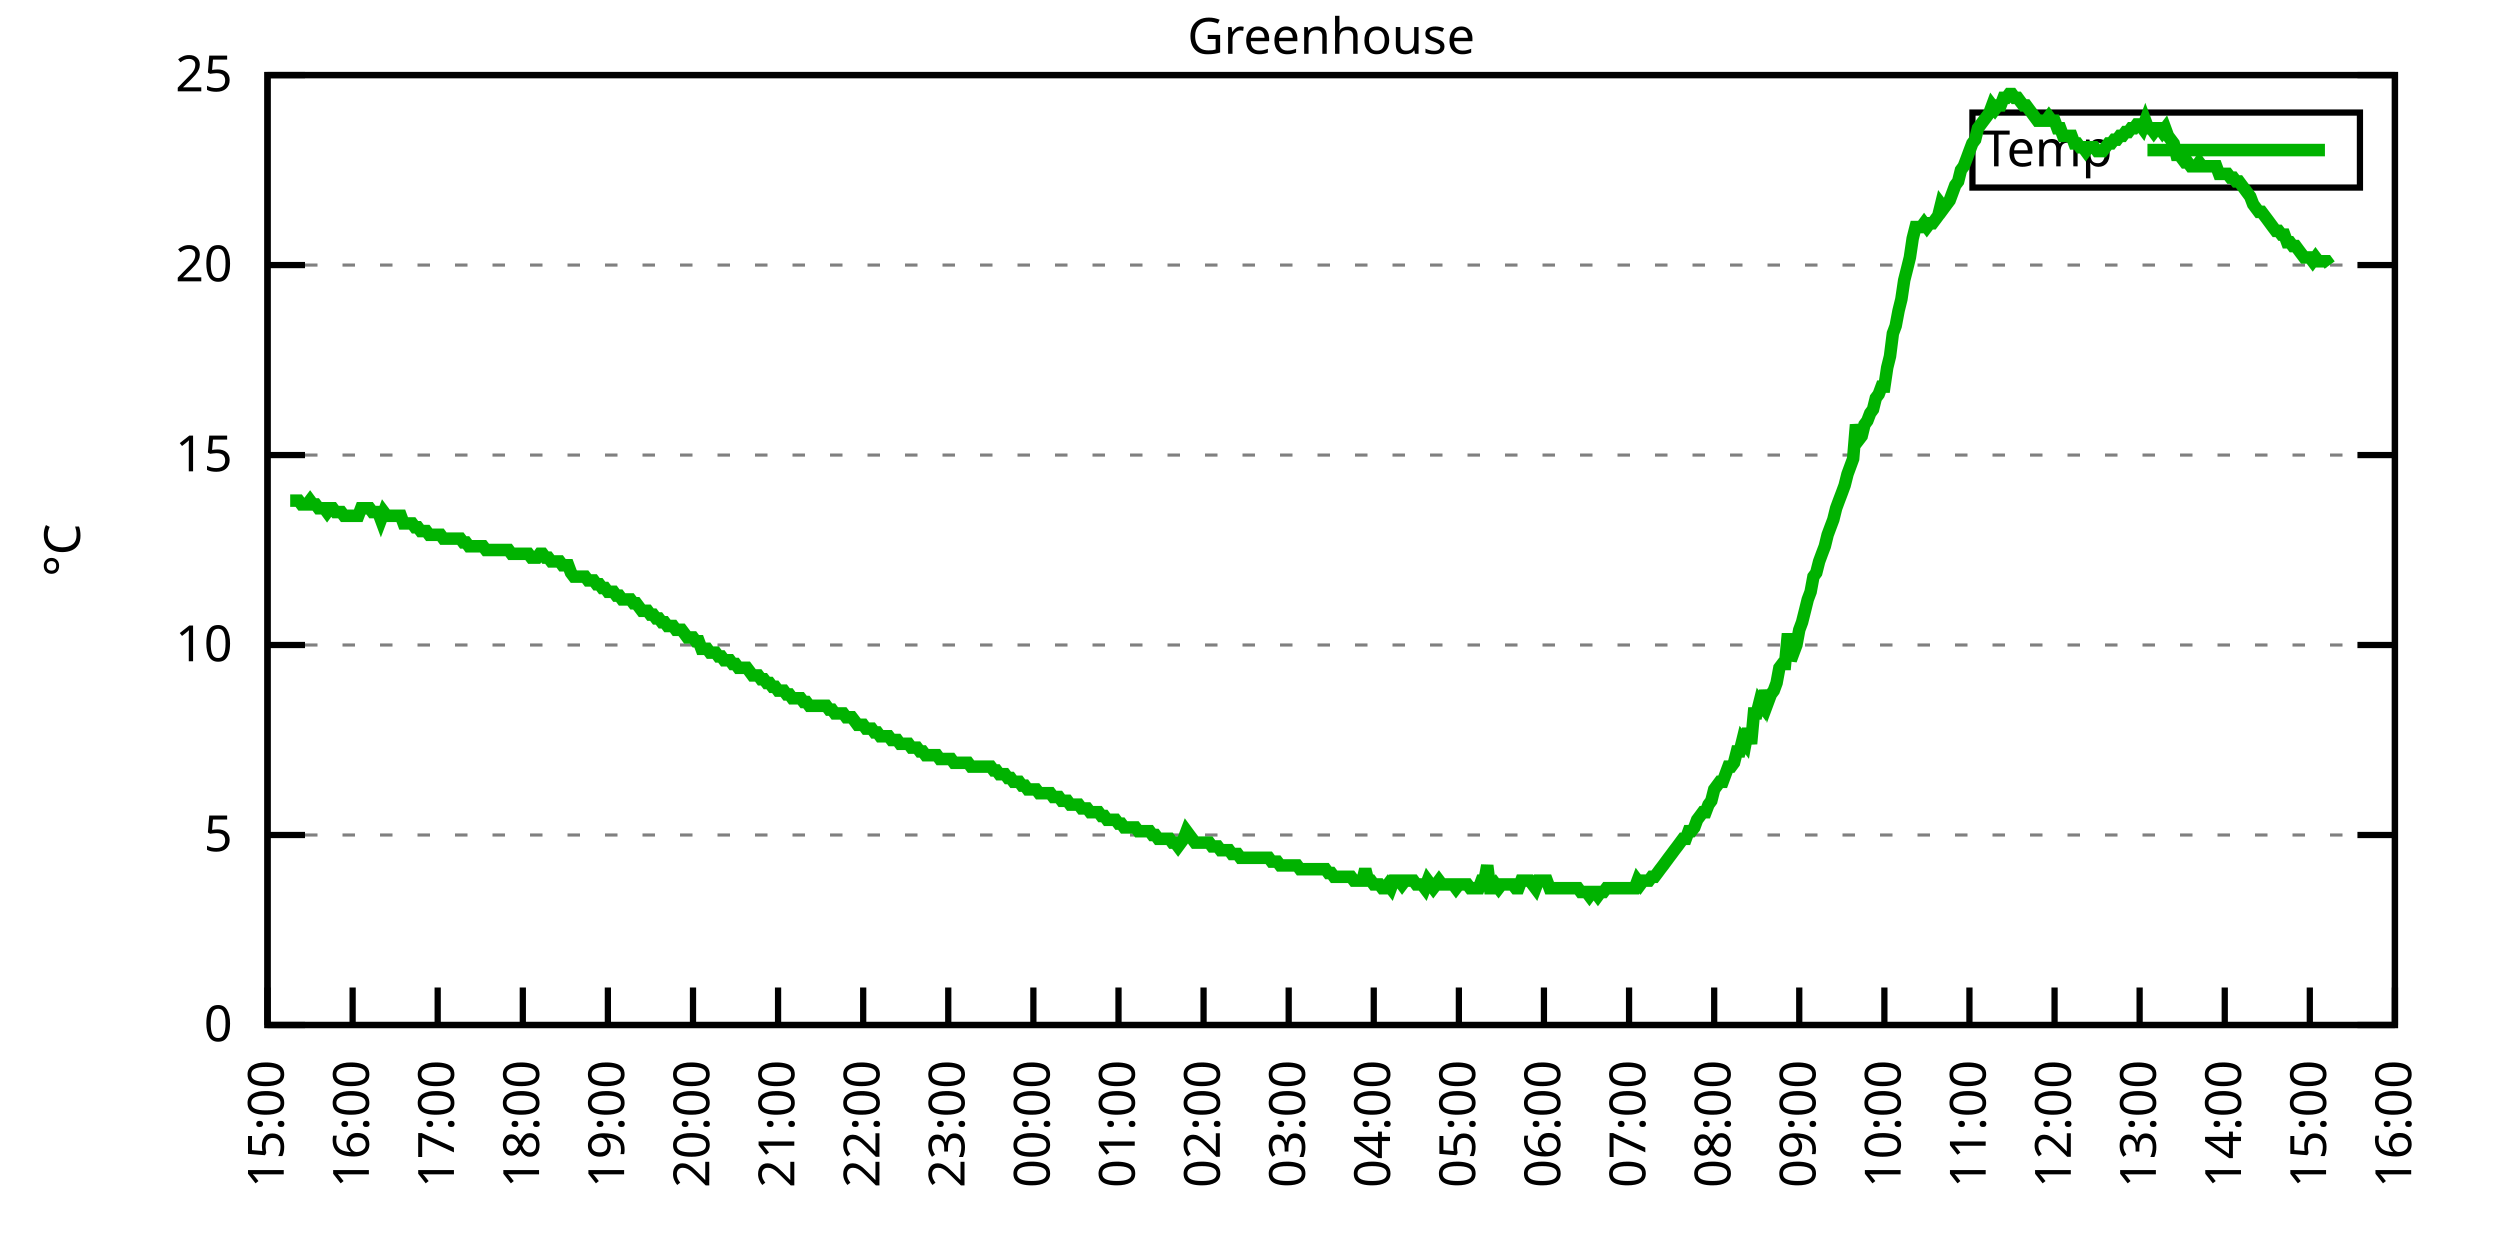
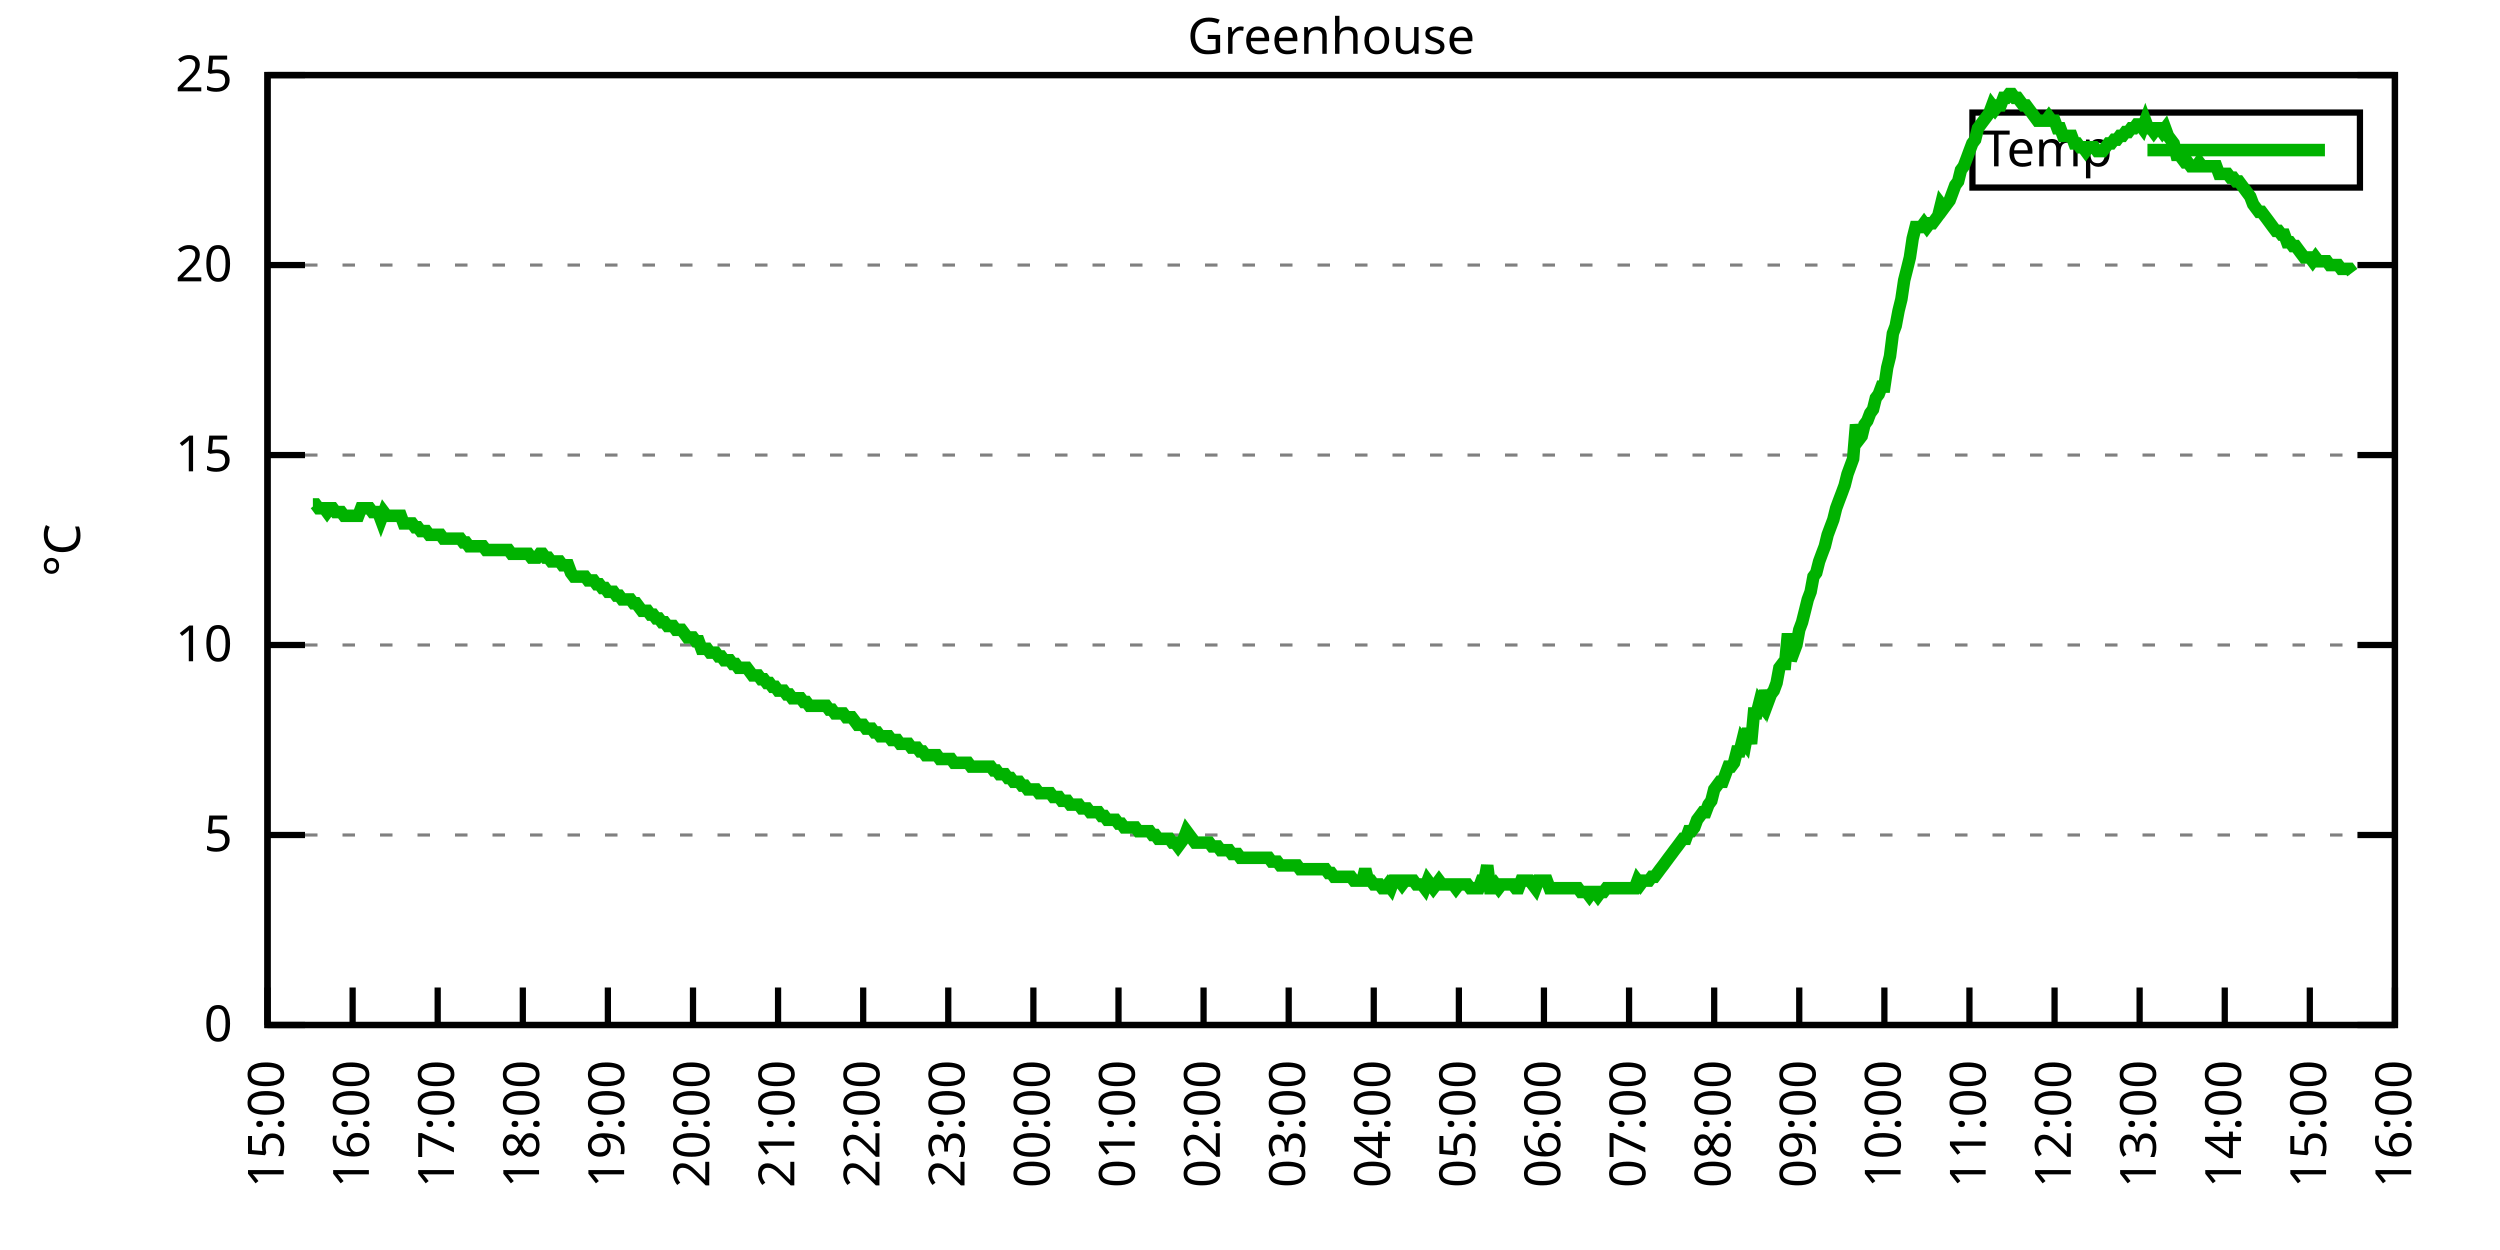
<svg xmlns="http://www.w3.org/2000/svg" xmlns:xlink="http://www.w3.org/1999/xlink" width="400" height="200" viewBox="0 0 400 200">
  <g id="gnuplot_canvas">
    <rect x="0" y="0" width="400" height="200" fill="none" />
    <defs>
      <circle id="gpDot" r="0.5" stroke-width="0.5" stroke="currentColor" />
      <path id="gpPt0" stroke-width="0.333" stroke="currentColor" d="M-1,0 h2 M0,-1 v2" />
      <path id="gpPt1" stroke-width="0.333" stroke="currentColor" d="M-1,-1 L1,1 M1,-1 L-1,1" />
      <path id="gpPt2" stroke-width="0.333" stroke="currentColor" d="M-1,0 L1,0 M0,-1 L0,1 M-1,-1 L1,1 M-1,1 L1,-1" />
      <rect id="gpPt3" stroke-width="0.333" stroke="currentColor" x="-1" y="-1" width="2" height="2" />
      <rect id="gpPt4" stroke-width="0.333" stroke="currentColor" fill="currentColor" x="-1" y="-1" width="2" height="2" />
      <circle id="gpPt5" stroke-width="0.333" stroke="currentColor" cx="0" cy="0" r="1" />
      <use xlink:href="#gpPt5" id="gpPt6" fill="currentColor" stroke="none" />
      <path id="gpPt7" stroke-width="0.333" stroke="currentColor" d="M0,-1.33 L-1.33,0.67 L1.33,0.67 z" />
      <use xlink:href="#gpPt7" id="gpPt8" fill="currentColor" stroke="none" />
      <use xlink:href="#gpPt7" id="gpPt9" stroke="currentColor" transform="rotate(180)" />
      <use xlink:href="#gpPt9" id="gpPt10" fill="currentColor" stroke="none" />
      <use xlink:href="#gpPt3" id="gpPt11" stroke="currentColor" transform="rotate(45)" />
      <use xlink:href="#gpPt11" id="gpPt12" fill="currentColor" stroke="none" />
      <path id="gpPt13" stroke-width="0.333" stroke="currentColor" d="M0,1.330 L1.265,0.411 L0.782,-1.067 L-0.782,-1.076 L-1.265,0.411 z" />
      <use xlink:href="#gpPt13" id="gpPt14" fill="currentColor" stroke="none" />
      <filter id="textbox" filterUnits="objectBoundingBox" x="0" y="0" height="1" width="1">
        <feFlood flood-color="white" flood-opacity="1" result="bgnd" />
        <feComposite in="SourceGraphic" in2="bgnd" operator="atop" />
      </filter>
      <filter id="greybox" filterUnits="objectBoundingBox" x="0" y="0" height="1" width="1">
        <feFlood flood-color="lightgrey" flood-opacity="1" result="grey" />
        <feComposite in="SourceGraphic" in2="grey" operator="atop" />
      </filter>
    </defs>
    <g fill="none" color="white" stroke="currentColor" stroke-width="1.00" stroke-linecap="butt" stroke-linejoin="miter">
</g>
    <g fill="none" color="black" stroke="currentColor" stroke-width="1.00" stroke-linecap="butt" stroke-linejoin="miter">
      <g stroke="none" shape-rendering="crispEdges">
        <polygon fill="rgb(255, 255, 255)" points="42.80,164.00 383.18,164.00 383.18,12.02 42.80,12.02 " />
      </g>
    </g>
    <g fill="none" color="black" stroke="currentColor" stroke-width="1.00" stroke-linecap="butt" stroke-linejoin="miter">
</g>
    <g fill="none" color="black" stroke="black" stroke-width="0.50" stroke-linecap="butt" stroke-linejoin="miter">
</g>
    <g fill="none" color="gray" stroke="currentColor" stroke-width="0.50" stroke-linecap="butt" stroke-linejoin="miter">
      <path stroke="gray" stroke-dasharray="2,4" class="gridline" d="M42.80,164.00 L383.19,164.00  " />
    </g>
    <g fill="none" color="gray" stroke="gray" stroke-width="1.00" stroke-linecap="butt" stroke-linejoin="miter">
</g>
    <g fill="none" color="black" stroke="currentColor" stroke-width="1.00" stroke-linecap="butt" stroke-linejoin="miter">
      <path stroke="black" d="M42.80,164.00 L48.80,164.00 M383.19,164.00 L377.19,164.00  " />
      <g transform="translate(37.20,166.60)" stroke="none" fill="black" font-family="Sans" font-size="8.00" text-anchor="end">
        <text>
          <tspan font-family="Sans"> 0</tspan>
        </text>
      </g>
    </g>
    <g fill="none" color="black" stroke="currentColor" stroke-width="1.00" stroke-linecap="butt" stroke-linejoin="miter">
</g>
    <g fill="none" color="black" stroke="black" stroke-width="0.50" stroke-linecap="butt" stroke-linejoin="miter">
</g>
    <g fill="none" color="gray" stroke="currentColor" stroke-width="0.50" stroke-linecap="butt" stroke-linejoin="miter">
      <path stroke="gray" stroke-dasharray="2,4" class="gridline" d="M42.80,133.60 L383.19,133.60  " />
    </g>
    <g fill="none" color="gray" stroke="gray" stroke-width="1.00" stroke-linecap="butt" stroke-linejoin="miter">
</g>
    <g fill="none" color="black" stroke="currentColor" stroke-width="1.00" stroke-linecap="butt" stroke-linejoin="miter">
      <path stroke="black" d="M42.80,133.60 L48.80,133.60 M383.19,133.60 L377.19,133.60  " />
      <g transform="translate(37.20,136.20)" stroke="none" fill="black" font-family="Sans" font-size="8.00" text-anchor="end">
        <text>
          <tspan font-family="Sans"> 5</tspan>
        </text>
      </g>
    </g>
    <g fill="none" color="black" stroke="currentColor" stroke-width="1.00" stroke-linecap="butt" stroke-linejoin="miter">
</g>
    <g fill="none" color="black" stroke="black" stroke-width="0.50" stroke-linecap="butt" stroke-linejoin="miter">
</g>
    <g fill="none" color="gray" stroke="currentColor" stroke-width="0.50" stroke-linecap="butt" stroke-linejoin="miter">
      <path stroke="gray" stroke-dasharray="2,4" class="gridline" d="M42.80,103.20 L383.19,103.20  " />
    </g>
    <g fill="none" color="gray" stroke="gray" stroke-width="1.00" stroke-linecap="butt" stroke-linejoin="miter">
</g>
    <g fill="none" color="black" stroke="currentColor" stroke-width="1.00" stroke-linecap="butt" stroke-linejoin="miter">
      <path stroke="black" d="M42.80,103.20 L48.80,103.20 M383.19,103.20 L377.19,103.20  " />
      <g transform="translate(37.20,105.80)" stroke="none" fill="black" font-family="Sans" font-size="8.00" text-anchor="end">
        <text>
          <tspan font-family="Sans"> 10</tspan>
        </text>
      </g>
    </g>
    <g fill="none" color="black" stroke="currentColor" stroke-width="1.00" stroke-linecap="butt" stroke-linejoin="miter">
</g>
    <g fill="none" color="black" stroke="black" stroke-width="0.50" stroke-linecap="butt" stroke-linejoin="miter">
</g>
    <g fill="none" color="gray" stroke="currentColor" stroke-width="0.50" stroke-linecap="butt" stroke-linejoin="miter">
      <path stroke="gray" stroke-dasharray="2,4" class="gridline" d="M42.80,72.81 L383.19,72.81  " />
    </g>
    <g fill="none" color="gray" stroke="gray" stroke-width="1.00" stroke-linecap="butt" stroke-linejoin="miter">
</g>
    <g fill="none" color="black" stroke="currentColor" stroke-width="1.00" stroke-linecap="butt" stroke-linejoin="miter">
      <path stroke="black" d="M42.80,72.81 L48.80,72.81 M383.19,72.81 L377.19,72.81  " />
      <g transform="translate(37.20,75.41)" stroke="none" fill="black" font-family="Sans" font-size="8.00" text-anchor="end">
        <text>
          <tspan font-family="Sans"> 15</tspan>
        </text>
      </g>
    </g>
    <g fill="none" color="black" stroke="currentColor" stroke-width="1.00" stroke-linecap="butt" stroke-linejoin="miter">
</g>
    <g fill="none" color="black" stroke="black" stroke-width="0.50" stroke-linecap="butt" stroke-linejoin="miter">
</g>
    <g fill="none" color="gray" stroke="currentColor" stroke-width="0.50" stroke-linecap="butt" stroke-linejoin="miter">
      <path stroke="gray" stroke-dasharray="2,4" class="gridline" d="M42.80,42.41 L383.19,42.41  " />
    </g>
    <g fill="none" color="gray" stroke="gray" stroke-width="1.00" stroke-linecap="butt" stroke-linejoin="miter">
</g>
    <g fill="none" color="black" stroke="currentColor" stroke-width="1.00" stroke-linecap="butt" stroke-linejoin="miter">
      <path stroke="black" d="M42.80,42.41 L48.80,42.41 M383.19,42.41 L377.19,42.41  " />
      <g transform="translate(37.20,45.01)" stroke="none" fill="black" font-family="Sans" font-size="8.00" text-anchor="end">
        <text>
          <tspan font-family="Sans"> 20</tspan>
        </text>
      </g>
    </g>
    <g fill="none" color="black" stroke="currentColor" stroke-width="1.00" stroke-linecap="butt" stroke-linejoin="miter">
</g>
    <g fill="none" color="black" stroke="black" stroke-width="0.50" stroke-linecap="butt" stroke-linejoin="miter">
</g>
    <g fill="none" color="gray" stroke="currentColor" stroke-width="0.50" stroke-linecap="butt" stroke-linejoin="miter">
      <path stroke="gray" stroke-dasharray="2,4" class="gridline" d="M42.80,12.01 L383.19,12.01  " />
    </g>
    <g fill="none" color="gray" stroke="gray" stroke-width="1.00" stroke-linecap="butt" stroke-linejoin="miter">
</g>
    <g fill="none" color="black" stroke="currentColor" stroke-width="1.00" stroke-linecap="butt" stroke-linejoin="miter">
      <path stroke="black" d="M42.80,12.01 L48.80,12.01 M383.19,12.01 L377.19,12.01  " />
      <g transform="translate(37.20,14.61)" stroke="none" fill="black" font-family="Sans" font-size="8.00" text-anchor="end">
        <text>
          <tspan font-family="Sans"> 25</tspan>
        </text>
      </g>
    </g>
    <g fill="none" color="black" stroke="currentColor" stroke-width="1.00" stroke-linecap="butt" stroke-linejoin="miter">
      <path stroke="black" d="M42.80,164.00 L42.80,158.00  " />
      <g transform="translate(45.40,169.60) rotate(270.00)" stroke="none" fill="black" font-family="Sans" font-size="8.00" text-anchor="end">
        <text>
          <tspan font-family="Sans">15:00</tspan>
        </text>
      </g>
    </g>
    <g fill="none" color="black" stroke="currentColor" stroke-width="1.00" stroke-linecap="butt" stroke-linejoin="miter">
      <path stroke="black" d="M56.42,164.00 L56.42,158.00  " />
      <g transform="translate(59.02,169.60) rotate(270.00)" stroke="none" fill="black" font-family="Sans" font-size="8.00" text-anchor="end">
        <text>
          <tspan font-family="Sans">16:00</tspan>
        </text>
      </g>
    </g>
    <g fill="none" color="black" stroke="currentColor" stroke-width="1.00" stroke-linecap="butt" stroke-linejoin="miter">
      <path stroke="black" d="M70.03,164.00 L70.03,158.00  " />
      <g transform="translate(72.63,169.60) rotate(270.00)" stroke="none" fill="black" font-family="Sans" font-size="8.00" text-anchor="end">
        <text>
          <tspan font-family="Sans">17:00</tspan>
        </text>
      </g>
    </g>
    <g fill="none" color="black" stroke="currentColor" stroke-width="1.00" stroke-linecap="butt" stroke-linejoin="miter">
      <path stroke="black" d="M83.65,164.00 L83.65,158.00  " />
      <g transform="translate(86.25,169.60) rotate(270.00)" stroke="none" fill="black" font-family="Sans" font-size="8.00" text-anchor="end">
        <text>
          <tspan font-family="Sans">18:00</tspan>
        </text>
      </g>
    </g>
    <g fill="none" color="black" stroke="currentColor" stroke-width="1.00" stroke-linecap="butt" stroke-linejoin="miter">
      <path stroke="black" d="M97.26,164.00 L97.26,158.00  " />
      <g transform="translate(99.86,169.60) rotate(270.00)" stroke="none" fill="black" font-family="Sans" font-size="8.00" text-anchor="end">
        <text>
          <tspan font-family="Sans">19:00</tspan>
        </text>
      </g>
    </g>
    <g fill="none" color="black" stroke="currentColor" stroke-width="1.00" stroke-linecap="butt" stroke-linejoin="miter">
      <path stroke="black" d="M110.88,164.00 L110.88,158.00  " />
      <g transform="translate(113.48,169.60) rotate(270.00)" stroke="none" fill="black" font-family="Sans" font-size="8.00" text-anchor="end">
        <text>
          <tspan font-family="Sans">20:00</tspan>
        </text>
      </g>
    </g>
    <g fill="none" color="black" stroke="currentColor" stroke-width="1.00" stroke-linecap="butt" stroke-linejoin="miter">
      <path stroke="black" d="M124.49,164.00 L124.49,158.00  " />
      <g transform="translate(127.09,169.60) rotate(270.00)" stroke="none" fill="black" font-family="Sans" font-size="8.00" text-anchor="end">
        <text>
          <tspan font-family="Sans">21:00</tspan>
        </text>
      </g>
    </g>
    <g fill="none" color="black" stroke="currentColor" stroke-width="1.00" stroke-linecap="butt" stroke-linejoin="miter">
      <path stroke="black" d="M138.11,164.00 L138.11,158.00  " />
      <g transform="translate(140.71,169.60) rotate(270.00)" stroke="none" fill="black" font-family="Sans" font-size="8.00" text-anchor="end">
        <text>
          <tspan font-family="Sans">22:00</tspan>
        </text>
      </g>
    </g>
    <g fill="none" color="black" stroke="currentColor" stroke-width="1.00" stroke-linecap="butt" stroke-linejoin="miter">
      <path stroke="black" d="M151.72,164.00 L151.72,158.00  " />
      <g transform="translate(154.32,169.60) rotate(270.00)" stroke="none" fill="black" font-family="Sans" font-size="8.00" text-anchor="end">
        <text>
          <tspan font-family="Sans">23:00</tspan>
        </text>
      </g>
    </g>
    <g fill="none" color="black" stroke="currentColor" stroke-width="1.00" stroke-linecap="butt" stroke-linejoin="miter">
      <path stroke="black" d="M165.34,164.00 L165.34,158.00  " />
      <g transform="translate(167.94,169.60) rotate(270.00)" stroke="none" fill="black" font-family="Sans" font-size="8.00" text-anchor="end">
        <text>
          <tspan font-family="Sans">00:00</tspan>
        </text>
      </g>
    </g>
    <g fill="none" color="black" stroke="currentColor" stroke-width="1.00" stroke-linecap="butt" stroke-linejoin="miter">
      <path stroke="black" d="M178.96,164.00 L178.96,158.00  " />
      <g transform="translate(181.56,169.60) rotate(270.00)" stroke="none" fill="black" font-family="Sans" font-size="8.00" text-anchor="end">
        <text>
          <tspan font-family="Sans">01:00</tspan>
        </text>
      </g>
    </g>
    <g fill="none" color="black" stroke="currentColor" stroke-width="1.00" stroke-linecap="butt" stroke-linejoin="miter">
      <path stroke="black" d="M192.57,164.00 L192.57,158.00  " />
      <g transform="translate(195.17,169.60) rotate(270.00)" stroke="none" fill="black" font-family="Sans" font-size="8.00" text-anchor="end">
        <text>
          <tspan font-family="Sans">02:00</tspan>
        </text>
      </g>
    </g>
    <g fill="none" color="black" stroke="currentColor" stroke-width="1.00" stroke-linecap="butt" stroke-linejoin="miter">
      <path stroke="black" d="M206.19,164.00 L206.19,158.00  " />
      <g transform="translate(208.79,169.60) rotate(270.00)" stroke="none" fill="black" font-family="Sans" font-size="8.00" text-anchor="end">
        <text>
          <tspan font-family="Sans">03:00</tspan>
        </text>
      </g>
    </g>
    <g fill="none" color="black" stroke="currentColor" stroke-width="1.00" stroke-linecap="butt" stroke-linejoin="miter">
      <path stroke="black" d="M219.80,164.00 L219.80,158.00  " />
      <g transform="translate(222.40,169.60) rotate(270.00)" stroke="none" fill="black" font-family="Sans" font-size="8.00" text-anchor="end">
        <text>
          <tspan font-family="Sans">04:00</tspan>
        </text>
      </g>
    </g>
    <g fill="none" color="black" stroke="currentColor" stroke-width="1.00" stroke-linecap="butt" stroke-linejoin="miter">
      <path stroke="black" d="M233.42,164.00 L233.42,158.00  " />
      <g transform="translate(236.02,169.60) rotate(270.00)" stroke="none" fill="black" font-family="Sans" font-size="8.00" text-anchor="end">
        <text>
          <tspan font-family="Sans">05:00</tspan>
        </text>
      </g>
    </g>
    <g fill="none" color="black" stroke="currentColor" stroke-width="1.00" stroke-linecap="butt" stroke-linejoin="miter">
      <path stroke="black" d="M247.03,164.00 L247.03,158.00  " />
      <g transform="translate(249.63,169.60) rotate(270.00)" stroke="none" fill="black" font-family="Sans" font-size="8.00" text-anchor="end">
        <text>
          <tspan font-family="Sans">06:00</tspan>
        </text>
      </g>
    </g>
    <g fill="none" color="black" stroke="currentColor" stroke-width="1.00" stroke-linecap="butt" stroke-linejoin="miter">
      <path stroke="black" d="M260.65,164.00 L260.65,158.00  " />
      <g transform="translate(263.25,169.60) rotate(270.00)" stroke="none" fill="black" font-family="Sans" font-size="8.00" text-anchor="end">
        <text>
          <tspan font-family="Sans">07:00</tspan>
        </text>
      </g>
    </g>
    <g fill="none" color="black" stroke="currentColor" stroke-width="1.00" stroke-linecap="butt" stroke-linejoin="miter">
      <path stroke="black" d="M274.27,164.00 L274.27,158.00  " />
      <g transform="translate(276.87,169.60) rotate(270.00)" stroke="none" fill="black" font-family="Sans" font-size="8.00" text-anchor="end">
        <text>
          <tspan font-family="Sans">08:00</tspan>
        </text>
      </g>
    </g>
    <g fill="none" color="black" stroke="currentColor" stroke-width="1.00" stroke-linecap="butt" stroke-linejoin="miter">
      <path stroke="black" d="M287.88,164.00 L287.88,158.00  " />
      <g transform="translate(290.48,169.60) rotate(270.00)" stroke="none" fill="black" font-family="Sans" font-size="8.00" text-anchor="end">
        <text>
          <tspan font-family="Sans">09:00</tspan>
        </text>
      </g>
    </g>
    <g fill="none" color="black" stroke="currentColor" stroke-width="1.00" stroke-linecap="butt" stroke-linejoin="miter">
      <path stroke="black" d="M301.50,164.00 L301.50,158.00  " />
      <g transform="translate(304.10,169.60) rotate(270.00)" stroke="none" fill="black" font-family="Sans" font-size="8.00" text-anchor="end">
        <text>
          <tspan font-family="Sans">10:00</tspan>
        </text>
      </g>
    </g>
    <g fill="none" color="black" stroke="currentColor" stroke-width="1.00" stroke-linecap="butt" stroke-linejoin="miter">
      <path stroke="black" d="M315.11,164.00 L315.11,158.00  " />
      <g transform="translate(317.71,169.60) rotate(270.00)" stroke="none" fill="black" font-family="Sans" font-size="8.00" text-anchor="end">
        <text>
          <tspan font-family="Sans">11:00</tspan>
        </text>
      </g>
    </g>
    <g fill="none" color="black" stroke="currentColor" stroke-width="1.00" stroke-linecap="butt" stroke-linejoin="miter">
      <path stroke="black" d="M328.73,164.00 L328.73,158.00  " />
      <g transform="translate(331.33,169.60) rotate(270.00)" stroke="none" fill="black" font-family="Sans" font-size="8.00" text-anchor="end">
        <text>
          <tspan font-family="Sans">12:00</tspan>
        </text>
      </g>
    </g>
    <g fill="none" color="black" stroke="currentColor" stroke-width="1.00" stroke-linecap="butt" stroke-linejoin="miter">
      <path stroke="black" d="M342.34,164.00 L342.34,158.00  " />
      <g transform="translate(344.94,169.60) rotate(270.00)" stroke="none" fill="black" font-family="Sans" font-size="8.00" text-anchor="end">
        <text>
          <tspan font-family="Sans">13:00</tspan>
        </text>
      </g>
    </g>
    <g fill="none" color="black" stroke="currentColor" stroke-width="1.00" stroke-linecap="butt" stroke-linejoin="miter">
      <path stroke="black" d="M355.96,164.00 L355.96,158.00  " />
      <g transform="translate(358.56,169.60) rotate(270.00)" stroke="none" fill="black" font-family="Sans" font-size="8.00" text-anchor="end">
        <text>
          <tspan font-family="Sans">14:00</tspan>
        </text>
      </g>
    </g>
    <g fill="none" color="black" stroke="currentColor" stroke-width="1.00" stroke-linecap="butt" stroke-linejoin="miter">
      <path stroke="black" d="M369.57,164.00 L369.57,158.00  " />
      <g transform="translate(372.17,169.60) rotate(270.00)" stroke="none" fill="black" font-family="Sans" font-size="8.00" text-anchor="end">
        <text>
          <tspan font-family="Sans">15:00</tspan>
        </text>
      </g>
    </g>
    <g fill="none" color="black" stroke="currentColor" stroke-width="1.00" stroke-linecap="butt" stroke-linejoin="miter">
      <path stroke="black" d="M383.19,164.00 L383.19,158.00  " />
      <g transform="translate(385.79,169.60) rotate(270.00)" stroke="none" fill="black" font-family="Sans" font-size="8.00" text-anchor="end">
        <text>
          <tspan font-family="Sans">16:00</tspan>
        </text>
      </g>
    </g>
    <g fill="none" color="black" stroke="currentColor" stroke-width="1.00" stroke-linecap="butt" stroke-linejoin="miter">
</g>
    <g fill="none" color="black" stroke="currentColor" stroke-width="1.00" stroke-linecap="butt" stroke-linejoin="miter">
      <path stroke="black" d="M42.80,12.01 L42.80,164.00 L383.19,164.00 L383.19,12.01 L42.80,12.01 Z  " />
    </g>
    <g fill="none" color="black" stroke="currentColor" stroke-width="1.00" stroke-linecap="butt" stroke-linejoin="miter">
</g>
    <g fill="none" color="black" stroke="currentColor" stroke-width="1.00" stroke-linecap="butt" stroke-linejoin="miter">
      <path stroke="black" d="M315.59,30.01 L315.59,18.01 L377.59,18.01 L377.59,30.01 L315.59,30.01 Z  " />
    </g>
    <g id="Greenhouse_plot_1">
      <g fill="none" color="white" stroke="black" stroke-width="2.00" stroke-linecap="butt" stroke-linejoin="miter">
</g>
      <g fill="none" color="black" stroke="currentColor" stroke-width="2.00" stroke-linecap="butt" stroke-linejoin="miter">
        <g transform="translate(337.99,26.61)" stroke="none" fill="black" font-family="Sans" font-size="8.00" text-anchor="end">
          <text>
            <tspan font-family="Sans">Temp</tspan>
          </text>
        </g>
      </g>
      <g fill="none" color="black" stroke="currentColor" stroke-width="2.00" stroke-linecap="butt" stroke-linejoin="miter">
-         <path stroke="rgb(  0, 178,   0)" d="M343.59,24.01 L371.99,24.01 M46.43,80.10 L46.88,80.10 L47.34,80.10 L47.79,80.10 L48.25,80.71 L48.70,80.71   L49.15,80.71 L49.61,80.10 L50.06,80.71 L50.52,80.71 L50.97,81.32 L51.42,81.32 L51.88,81.32 L52.33,81.93   L52.78,81.32 L53.24,81.32 L53.69,81.93 L54.15,81.93 L54.60,81.93 L55.05,82.53 L55.51,82.53 L55.96,82.53   L56.42,82.53 L56.87,82.53 L57.32,82.53 L57.78,81.32 L58.23,81.32 L58.68,81.32 L59.14,81.32 L59.59,81.93   L60.05,81.93 L60.50,81.93 L60.95,83.14 L61.41,81.93 L61.86,82.53 L62.32,82.53 L62.77,82.53 L63.22,82.53   L63.68,82.53 L64.13,82.53 L64.58,83.75 L65.04,83.75 L65.49,83.75 L65.95,83.75 L66.40,84.36 L66.85,84.36   L67.31,84.97 L67.76,84.97 L68.22,84.97 L68.67,85.57 L69.12,85.57 L69.58,85.57 L70.03,85.57 L70.49,85.57   L70.94,86.18 L71.39,86.18 L71.85,86.18 L72.30,86.18 L72.75,86.18 L73.21,86.18 L73.66,86.18 L74.12,86.79   L74.57,86.79 L75.02,87.40 L75.48,87.40 L75.93,87.40 L76.39,87.40 L76.84,87.40 L77.29,87.40 L77.75,88.00   L78.20,88.00 L78.65,88.00 L79.11,88.00 L79.56,88.00 L80.02,88.00 L80.47,88.00 L80.92,88.00 L81.38,88.00   L81.83,88.61 L82.29,88.61 L82.74,88.61 L83.19,88.61 L83.65,88.61 L84.10,88.61 L84.55,88.61 L85.01,89.22   L85.46,89.22 L85.92,89.22 L86.37,88.61 L86.82,88.61 L87.28,89.22 L87.73,89.22 L88.19,89.83 L88.64,89.83   L89.09,89.83 L89.55,89.83 L90.00,90.44 L90.45,90.44 L90.91,90.44 L91.36,91.65 L91.82,92.26 L92.27,92.26   L92.72,92.26 L93.18,92.26 L93.63,92.26 L94.09,92.87 L94.54,92.87 L94.99,92.87 L95.45,93.48 L95.90,93.48   L96.35,94.08 L96.81,94.08 L97.26,94.69 L97.72,94.69 L98.17,94.69 L98.62,95.30 L99.08,95.30 L99.53,95.91   L99.99,95.91 L100.44,95.91 L100.89,95.91 L101.35,96.52 L101.80,96.52 L102.25,97.12 L102.71,97.73 L103.16,97.73   L103.62,97.73 L104.07,98.34 L104.52,98.34 L104.98,98.95 L105.43,98.95 L105.89,99.56 L106.34,99.56 L106.79,100.16   L107.25,100.16 L107.70,100.16 L108.15,100.77 L108.61,100.77 L109.06,100.77 L109.52,101.38 L109.97,101.99 L110.42,101.99   L110.88,101.99 L111.33,102.60 L111.79,102.60 L112.24,103.81 L112.69,103.81 L113.15,103.81 L113.60,104.42 L114.05,104.42   L114.51,104.42 L114.96,105.03 L115.42,105.03 L115.87,105.64 L116.32,105.64 L116.78,105.64 L117.23,106.24 L117.69,106.24   L118.14,106.85 L118.59,106.85 L119.05,106.85 L119.50,106.85 L119.96,107.46 L120.41,108.07 L120.86,108.07 L121.32,108.07   L121.77,108.68 L122.22,108.68 L122.68,109.28 L123.13,109.28 L123.59,109.89 L124.04,109.89 L124.49,110.50 L124.95,110.50   L125.40,110.50 L125.86,111.11 L126.31,111.11 L126.76,111.72 L127.22,111.72 L127.67,111.72 L128.12,111.72 L128.58,112.32   L129.03,112.32 L129.49,112.93 L129.94,112.93 L130.39,112.93 L130.85,112.93 L131.30,112.93 L131.76,112.93 L132.21,112.93   L132.66,113.54 L133.12,113.54 L133.57,114.15 L134.02,114.15 L134.48,114.15 L134.93,114.15 L135.39,114.76 L135.84,114.76   L136.29,114.76 L136.75,115.36 L137.20,115.97 L137.66,115.97 L138.11,115.97 L138.56,116.58 L139.02,116.58 L139.47,116.58   L139.92,117.19 L140.38,117.19 L140.83,117.80 L141.29,117.80 L141.74,117.80 L142.19,117.80 L142.65,118.40 L143.10,118.40   L143.56,118.40 L144.01,119.01 L144.46,119.01 L144.92,119.01 L145.37,119.01 L145.82,119.62 L146.28,119.62 L146.73,119.62   L147.19,120.23 L147.64,120.23 L148.09,120.83 L148.55,120.83 L149.00,120.83 L149.46,120.83 L149.91,120.83 L150.36,121.44   L150.82,121.44 L151.27,121.44 L151.72,121.44 L152.18,121.44 L152.63,122.05 L153.09,122.05 L153.54,122.05 L153.99,122.05   L154.45,122.05 L154.90,122.05 L155.36,122.66 L155.81,122.66 L156.26,122.66 L156.72,122.66 L157.17,122.66 L157.62,122.66   L158.08,122.66 L158.53,122.66 L158.99,123.27 L159.44,123.27 L159.89,123.87 L160.35,123.87 L160.80,123.87 L161.26,124.48   L161.71,124.48 L162.16,125.09 L162.62,125.09 L163.07,125.09 L163.52,125.70 L163.98,125.70 L164.43,126.31 L164.89,126.31   L165.34,126.31 L165.79,126.31 L166.25,126.91 L166.70,126.91 L167.16,126.91 L167.61,126.91 L168.06,126.91 L168.52,127.52   L168.97,127.52 L169.43,127.52 L169.88,128.13 L170.33,128.13 L170.79,128.13 L171.24,128.74 L171.69,128.74 L172.15,128.74   L172.60,128.74 L173.06,129.35 L173.51,129.35 L173.96,129.35 L174.42,129.95 L174.87,129.95 L175.33,129.95 L175.78,129.95   L176.23,130.56 L176.69,130.56 L177.14,131.17 L177.59,131.17 L178.05,131.17 L178.50,131.17 L178.96,131.78 L179.41,131.78   L179.86,132.39 L180.32,132.39 L180.77,132.39 L181.23,132.39 L181.68,132.39 L182.13,132.99 L182.59,132.99 L183.04,132.99   L183.49,132.99 L183.95,132.99 L184.40,133.60 L184.86,133.60 L185.31,134.21 L185.76,134.21 L186.22,134.21 L186.67,134.21   L187.13,134.21 L187.58,134.82 L188.03,134.82 L188.49,135.43 L188.94,134.82 L189.39,134.21 L189.85,132.99 L190.30,133.60   L190.76,134.21 L191.21,134.82 L191.66,134.82 L192.12,134.82 L192.57,134.82 L193.03,134.82 L193.48,134.82 L193.93,135.43   L194.39,135.43 L194.84,135.43 L195.29,136.03 L195.75,136.03 L196.20,136.03 L196.66,136.03 L197.11,136.64 L197.56,136.64   L198.02,136.64 L198.47,137.25 L198.93,137.25 L199.38,137.25 L199.83,137.25 L200.29,137.25 L200.74,137.25 L201.19,137.25   L201.65,137.25 L202.10,137.25 L202.56,137.25 L203.01,137.25 L203.46,137.86 L203.92,137.86 L204.37,137.86 L204.83,138.47   L205.28,138.47 L205.73,138.47 L206.19,138.47 L206.64,138.47 L207.09,138.47 L207.55,138.47 L208.00,139.07 L208.46,139.07   L208.91,139.07 L209.36,139.07 L209.82,139.07 L210.27,139.07 L210.73,139.07 L211.18,139.07 L211.63,139.07 L212.09,139.07   L212.54,139.68 L213.00,139.68 L213.45,140.29 L213.90,140.29 L214.36,140.29 L214.81,140.29 L215.26,140.29 L215.72,140.29   L216.17,140.29 L216.63,140.90 L217.08,140.90 L217.53,140.90 L217.99,140.90 L218.44,139.07 L218.90,140.90 L219.35,140.90   L219.80,141.51 L220.26,141.51 L220.71,141.51 L221.16,142.11 L221.62,142.11 L222.07,141.51 L222.53,142.11 L222.98,140.90   L223.43,140.90 L223.89,140.90 L224.34,141.51 L224.80,140.90 L225.25,140.90 L225.70,140.90 L226.16,140.90 L226.61,141.51   L227.06,141.51 L227.52,141.51 L227.97,142.11 L228.43,140.90 L228.88,141.51 L229.33,142.11 L229.79,141.51 L230.24,140.90   L230.70,141.51 L231.15,141.51 L231.60,141.51 L232.06,141.51 L232.51,141.51 L232.96,142.11 L233.42,141.51 L233.87,141.51   L234.33,141.51 L234.78,141.51 L235.23,142.11 L235.69,142.11 L236.14,142.11 L236.60,142.11 L237.05,140.90 L237.50,140.90   L237.96,138.47 L238.41,142.11 L238.86,142.11 L239.32,141.51 L239.77,142.11 L240.23,141.51 L240.68,141.51 L241.13,141.51   L241.59,141.51 L242.04,141.51 L242.50,142.11 L242.95,142.11 L243.40,140.90 L243.86,140.90 L244.31,140.90 L244.76,140.90   L245.22,141.51 L245.67,142.11 L246.13,140.90 L246.58,140.90 L247.03,140.90 L247.49,140.90 L247.94,142.11 L248.40,142.11   L248.85,142.11 L249.30,142.11 L249.76,142.11 L250.21,142.11 L250.66,142.11 L251.12,142.11 L251.57,142.11 L252.03,142.11   L252.48,142.11 L252.93,142.72 L253.39,142.72 L253.84,142.72 L254.30,143.33 L254.75,142.72 L255.20,142.72 L255.66,143.33   L256.11,142.72 L256.56,142.72 L257.02,142.11 L257.47,142.11 L257.93,142.11 L258.38,142.11 L258.83,142.11 L259.29,142.11   L259.74,142.11 L260.20,142.11 L260.65,142.11 L261.10,142.11 L261.56,142.11 L262.01,140.90 L262.47,141.51 L262.92,140.90   L263.37,140.90 L263.83,140.90 L264.28,140.29 L264.73,140.29 L265.19,139.68 L265.64,139.07 L266.10,138.47 L266.55,137.86   L267.00,137.25 L267.46,136.64 L267.91,136.03 L268.37,135.43 L268.82,134.82 L269.27,134.21 L269.73,134.21 L270.18,132.99   L270.63,132.99 L271.09,132.39 L271.54,131.17 L272.00,130.56 L272.45,129.95 L272.90,129.95 L273.36,128.74 L273.81,128.13   L274.27,126.31 L274.72,125.70 L275.17,125.09 L275.63,125.09 L276.08,123.87 L276.53,122.66 L276.99,122.66 L277.44,122.05   L277.90,120.23 L278.35,120.23 L278.80,118.40 L279.26,119.01 L279.71,116.58 L280.17,119.01 L280.62,114.15 L281.07,114.15   L281.53,112.32 L281.98,112.93 L282.43,110.50 L282.89,112.32 L283.34,111.11 L283.80,110.50 L284.25,109.28 L284.70,106.85   L285.16,106.24 L285.61,106.24 L286.07,101.38 L286.52,105.64 L286.97,104.42 L287.43,103.20 L287.88,100.77 L288.33,99.56   L288.79,97.73 L289.24,95.91 L289.70,94.69 L290.15,92.26 L290.60,91.65 L291.06,89.83 L291.51,88.61 L291.97,87.40   L292.42,85.57 L292.87,84.36 L293.33,83.14 L293.78,81.32 L294.23,80.10 L294.69,78.89 L295.14,77.67 L295.60,75.85   L296.05,74.63 L296.50,73.41 L296.96,67.94 L297.41,70.37 L297.87,69.77 L298.32,67.94 L298.77,67.33 L299.23,66.12   L299.68,65.51 L300.13,63.69 L300.59,63.08 L301.04,61.86 L301.50,61.86 L301.95,58.82 L302.40,57.00 L302.86,53.35   L303.31,52.14 L303.77,49.70 L304.22,47.88 L304.67,44.84 L305.13,43.02 L305.58,41.19 L306.03,38.15 L306.49,36.33   L306.94,36.33 L307.40,36.33 L307.85,35.72 L308.30,36.33 L308.76,35.72 L309.21,35.72 L309.67,35.11 L310.12,34.50   L310.57,32.68 L311.03,33.29 L311.48,32.68 L311.94,32.07 L312.39,30.86 L312.84,29.64 L313.30,29.03 L313.75,27.21   L314.20,26.60 L314.66,25.39 L315.11,24.17 L315.57,22.95 L316.02,22.35 L316.47,20.52 L316.93,19.91 L317.38,19.31   L317.84,18.70 L318.29,18.09 L318.74,16.87 L319.20,17.48 L319.65,16.87 L320.10,16.87 L320.56,15.66 L321.01,15.66   L321.47,15.05 L321.92,15.05 L322.37,15.66 L322.83,15.66 L323.28,16.27 L323.74,16.87 L324.19,16.87 L324.64,17.48   L325.10,18.09 L325.55,18.70 L326.00,19.31 L326.46,19.31 L326.91,19.31 L327.37,19.31 L327.82,18.70 L328.27,19.31   L328.73,19.31 L329.18,20.52 L329.64,20.52 L330.09,21.74 L330.54,21.74 L331.00,21.74 L331.45,21.74 L331.90,22.95   L332.36,22.95 L332.81,23.56 L333.27,23.56 L333.72,24.17 L334.17,23.56 L334.63,23.56 L335.08,23.56 L335.54,24.17   L335.99,24.17 L336.44,24.17 L336.90,23.56 L337.35,22.95 L337.80,22.95 L338.26,22.35 L338.71,22.35 L339.17,21.74   L339.62,21.74 L340.07,21.13 L340.53,21.13 L340.98,20.52 L341.44,20.52 L341.89,19.91 L342.34,19.91 L342.80,20.52   L343.25,19.31 L343.70,20.52 L344.16,20.52 L344.61,21.13 L345.07,20.52 L345.52,20.52 L345.97,21.13 L346.43,20.52   L346.88,21.74 L347.34,22.35 L347.79,22.95 L348.24,24.78 L348.70,24.78 L349.15,25.39 L349.60,25.99 L350.06,25.99   L350.51,26.60 L350.97,26.60 L351.42,26.60 L351.87,25.99 L352.33,26.60 L352.78,26.60 L353.24,26.60 L353.69,26.60   L354.14,26.60 L354.60,26.60 L355.05,27.82 L355.50,27.82 L355.96,27.82 L356.41,27.82 L356.87,28.42 L357.32,28.42   L357.77,29.03 L358.23,29.03 L358.68,29.64 L359.14,30.25 L359.59,30.86 L360.04,31.46 L360.50,32.68 L360.95,33.29   L361.41,33.90 L361.86,33.90 L362.31,34.50 L362.77,35.11 L363.22,35.72 L363.67,36.33 L364.13,36.94 L364.58,36.94   L365.04,37.54 L365.49,37.54 L365.94,38.76 L366.40,38.76 L366.85,39.37 L367.31,39.37 L367.76,39.98 L368.21,40.58   L368.67,41.19 L369.12,41.19 L369.57,41.19 L370.03,41.80 L370.48,41.19 L370.94,41.80 L371.39,41.80 L371.84,41.80   L372.30,41.80 L372.75,42.41  " />
+         <path stroke="rgb(  0, 178,   0)" d="M343.59,24.01 L371.99,24.01 M50.06,80.71 L50.52,80.71 L50.97,81.32 L51.42,81.32 L51.88,81.32 L52.33,81.93   L52.78,81.32 L53.24,81.32 L53.69,81.93 L54.15,81.93 L54.60,81.93 L55.05,82.53 L55.51,82.53 L55.96,82.53   L56.42,82.53 L56.87,82.53 L57.32,82.53 L57.78,81.32 L58.23,81.32 L58.68,81.32 L59.14,81.32 L59.59,81.93   L60.05,81.93 L60.50,81.93 L60.95,83.14 L61.41,81.93 L61.86,82.53 L62.32,82.53 L62.77,82.53 L63.22,82.53   L63.68,82.53 L64.13,82.53 L64.58,83.75 L65.04,83.75 L65.49,83.75 L65.95,83.75 L66.40,84.36 L66.85,84.36   L67.31,84.97 L67.76,84.97 L68.22,84.97 L68.67,85.57 L69.12,85.57 L69.58,85.57 L70.03,85.57 L70.49,85.57   L70.94,86.18 L71.39,86.18 L71.85,86.18 L72.30,86.18 L72.75,86.18 L73.21,86.18 L73.66,86.18 L74.12,86.79   L74.57,86.79 L75.02,87.40 L75.48,87.40 L75.93,87.40 L76.39,87.40 L76.84,87.40 L77.29,87.40 L77.75,88.00   L78.20,88.00 L78.65,88.00 L79.11,88.00 L79.56,88.00 L80.02,88.00 L80.47,88.00 L80.92,88.00 L81.38,88.00   L81.83,88.61 L82.29,88.61 L82.74,88.61 L83.19,88.61 L83.65,88.61 L84.10,88.61 L84.55,88.61 L85.01,89.22   L85.46,89.22 L85.92,89.22 L86.37,88.61 L86.82,88.61 L87.28,89.22 L87.73,89.22 L88.19,89.83 L88.64,89.83   L89.09,89.83 L89.55,89.83 L90.00,90.44 L90.45,90.44 L90.91,90.44 L91.36,91.65 L91.82,92.26 L92.27,92.26   L92.72,92.26 L93.18,92.26 L93.63,92.26 L94.09,92.87 L94.54,92.87 L94.99,92.87 L95.45,93.48 L95.90,93.48   L96.35,94.08 L96.81,94.08 L97.26,94.69 L97.72,94.69 L98.17,94.69 L98.62,95.30 L99.08,95.30 L99.53,95.91   L99.99,95.91 L100.44,95.91 L100.89,95.91 L101.35,96.52 L101.80,96.52 L102.25,97.12 L102.71,97.73 L103.16,97.73   L103.62,97.73 L104.07,98.34 L104.52,98.34 L104.98,98.95 L105.43,98.95 L105.89,99.56 L106.34,99.56 L106.79,100.16   L107.25,100.16 L107.70,100.16 L108.15,100.77 L108.61,100.77 L109.06,100.77 L109.52,101.38 L109.97,101.99 L110.42,101.99   L110.88,101.99 L111.33,102.60 L111.79,102.60 L112.24,103.81 L112.69,103.81 L113.15,103.81 L113.60,104.42 L114.05,104.42   L114.51,104.42 L114.96,105.03 L115.42,105.03 L115.87,105.64 L116.32,105.64 L116.78,105.64 L117.23,106.24 L117.69,106.24   L118.14,106.85 L118.59,106.85 L119.05,106.85 L119.50,106.85 L119.96,107.46 L120.41,108.07 L120.86,108.07 L121.32,108.07   L121.77,108.68 L122.22,108.68 L122.68,109.28 L123.13,109.28 L123.59,109.89 L124.04,109.89 L124.49,110.50 L124.95,110.50   L125.40,110.50 L125.86,111.11 L126.31,111.11 L126.76,111.72 L127.22,111.72 L127.67,111.72 L128.12,111.72 L128.58,112.32   L129.03,112.32 L129.49,112.93 L129.94,112.93 L130.39,112.93 L130.85,112.93 L131.30,112.93 L131.76,112.93 L132.21,112.93   L132.66,113.54 L133.12,113.54 L133.57,114.15 L134.02,114.15 L134.48,114.15 L134.93,114.15 L135.39,114.76 L135.84,114.76   L136.29,114.76 L136.75,115.36 L137.20,115.97 L137.66,115.97 L138.11,115.97 L138.56,116.58 L139.02,116.58 L139.47,116.58   L139.92,117.19 L140.38,117.19 L140.83,117.80 L141.29,117.80 L141.74,117.80 L142.19,117.80 L142.65,118.40 L143.10,118.40   L143.56,118.40 L144.01,119.01 L144.46,119.01 L144.92,119.01 L145.37,119.01 L145.82,119.62 L146.28,119.62 L146.73,119.62   L147.19,120.23 L147.64,120.23 L148.09,120.83 L148.55,120.83 L149.00,120.83 L149.46,120.83 L149.91,120.83 L150.36,121.44   L150.82,121.44 L151.27,121.44 L151.72,121.44 L152.18,121.44 L152.63,122.05 L153.09,122.05 L153.54,122.05 L153.99,122.05   L154.45,122.05 L154.90,122.05 L155.36,122.66 L155.81,122.66 L156.26,122.66 L156.72,122.66 L157.17,122.66 L157.62,122.66   L158.08,122.66 L158.53,122.66 L158.99,123.27 L159.44,123.27 L159.89,123.87 L160.35,123.87 L160.80,123.87 L161.26,124.48   L161.71,124.48 L162.16,125.09 L162.62,125.09 L163.07,125.09 L163.52,125.70 L163.98,125.70 L164.43,126.31 L164.89,126.31   L165.34,126.31 L165.79,126.31 L166.25,126.91 L166.70,126.91 L167.16,126.91 L167.61,126.91 L168.06,126.91 L168.52,127.52   L168.97,127.52 L169.43,127.52 L169.88,128.13 L170.33,128.13 L170.79,128.13 L171.24,128.74 L171.69,128.74 L172.15,128.74   L172.60,128.74 L173.06,129.35 L173.51,129.35 L173.96,129.35 L174.42,129.95 L174.87,129.95 L175.33,129.95 L175.78,129.95   L176.23,130.56 L176.69,130.56 L177.14,131.17 L177.59,131.17 L178.05,131.17 L178.50,131.17 L178.96,131.78 L179.41,131.78   L179.86,132.39 L180.32,132.39 L180.77,132.39 L181.23,132.39 L181.68,132.39 L182.13,132.99 L182.59,132.99 L183.04,132.99   L183.49,132.99 L183.95,132.99 L184.40,133.60 L184.86,133.60 L185.31,134.21 L185.76,134.21 L186.22,134.21 L186.67,134.21   L187.13,134.21 L187.58,134.82 L188.03,134.82 L188.49,135.43 L188.94,134.82 L189.39,134.21 L189.85,132.99 L190.30,133.60   L190.76,134.21 L191.21,134.82 L191.66,134.82 L192.12,134.82 L192.57,134.82 L193.03,134.82 L193.48,134.82 L193.93,135.43   L194.39,135.43 L194.84,135.43 L195.29,136.03 L195.75,136.03 L196.20,136.03 L196.66,136.03 L197.11,136.64 L197.56,136.64   L198.02,136.64 L198.47,137.25 L198.93,137.25 L199.38,137.25 L199.83,137.25 L200.29,137.25 L200.74,137.25 L201.19,137.25   L201.65,137.25 L202.10,137.25 L202.56,137.25 L203.01,137.25 L203.46,137.86 L203.92,137.86 L204.37,137.86 L204.83,138.47   L205.28,138.47 L205.73,138.47 L206.19,138.47 L206.64,138.47 L207.09,138.47 L207.55,138.47 L208.00,139.07 L208.46,139.07   L208.91,139.07 L209.36,139.07 L209.82,139.07 L210.27,139.07 L210.73,139.07 L211.18,139.07 L211.63,139.07 L212.09,139.07   L212.54,139.68 L213.00,139.68 L213.45,140.29 L213.90,140.29 L214.36,140.29 L214.81,140.29 L215.26,140.29 L215.72,140.29   L216.17,140.29 L216.63,140.90 L217.08,140.90 L217.53,140.90 L217.99,140.90 L218.44,139.07 L218.90,140.90 L219.35,140.90   L219.80,141.51 L220.26,141.51 L220.71,141.51 L221.16,142.11 L221.62,142.11 L222.07,141.51 L222.53,142.11 L222.98,140.90   L223.43,140.90 L223.89,140.90 L224.34,141.51 L224.80,140.90 L225.25,140.90 L225.70,140.90 L226.16,140.90 L226.61,141.51   L227.06,141.51 L227.52,141.51 L227.97,142.11 L228.43,140.90 L228.88,141.51 L229.33,142.11 L229.79,141.51 L230.24,140.90   L230.70,141.51 L231.15,141.51 L231.60,141.51 L232.06,141.51 L232.51,141.51 L232.96,142.11 L233.42,141.51 L233.87,141.51   L234.33,141.51 L234.78,141.51 L235.23,142.11 L235.69,142.11 L236.14,142.11 L236.60,142.11 L237.05,140.90 L237.50,140.90   L237.96,138.47 L238.41,142.11 L238.86,142.11 L239.32,141.51 L239.77,142.11 L240.23,141.51 L240.68,141.51 L241.13,141.51   L241.59,141.51 L242.04,141.51 L242.50,142.11 L242.95,142.11 L243.40,140.90 L243.86,140.90 L244.31,140.90 L244.76,140.90   L245.22,141.51 L245.67,142.11 L246.13,140.90 L246.58,140.90 L247.03,140.90 L247.49,140.90 L247.94,142.11 L248.40,142.11   L248.85,142.11 L249.30,142.11 L249.76,142.11 L250.21,142.11 L250.66,142.11 L251.12,142.11 L251.57,142.11 L252.03,142.11   L252.48,142.11 L252.93,142.72 L253.39,142.72 L253.84,142.72 L254.30,143.33 L254.75,142.72 L255.20,142.72 L255.66,143.33   L256.11,142.72 L256.56,142.72 L257.02,142.11 L257.47,142.11 L257.93,142.11 L258.38,142.11 L258.83,142.11 L259.29,142.11   L259.74,142.11 L260.20,142.11 L260.65,142.11 L261.10,142.11 L261.56,142.11 L262.01,140.90 L262.47,141.51 L262.92,140.90   L263.37,140.90 L263.83,140.90 L264.28,140.29 L264.73,140.29 L265.19,139.68 L265.64,139.07 L266.10,138.47 L266.55,137.86   L267.00,137.25 L267.46,136.64 L267.91,136.03 L268.37,135.43 L268.82,134.82 L269.27,134.21 L269.73,134.21 L270.18,132.99   L270.63,132.99 L271.09,132.39 L271.54,131.17 L272.00,130.56 L272.45,129.95 L272.90,129.95 L273.36,128.74 L273.81,128.13   L274.27,126.31 L274.72,125.70 L275.17,125.09 L275.63,125.09 L276.08,123.87 L276.53,122.66 L276.99,122.66 L277.44,122.05   L277.90,120.23 L278.35,120.23 L278.80,118.40 L279.26,119.01 L279.71,116.58 L280.17,119.01 L280.62,114.15 L281.07,114.15   L281.53,112.32 L281.98,112.93 L282.43,110.50 L282.89,112.32 L283.34,111.11 L283.80,110.50 L284.25,109.28 L284.70,106.85   L285.16,106.24 L285.61,106.24 L286.07,101.38 L286.52,105.64 L286.97,104.42 L287.43,103.20 L287.88,100.77 L288.33,99.56   L288.79,97.73 L289.24,95.91 L289.70,94.69 L290.15,92.26 L290.60,91.65 L291.06,89.83 L291.51,88.61 L291.97,87.40   L292.42,85.57 L292.87,84.36 L293.33,83.14 L293.78,81.32 L294.23,80.10 L294.69,78.89 L295.14,77.67 L295.60,75.85   L296.05,74.63 L296.50,73.41 L296.96,67.94 L297.41,70.37 L297.87,69.77 L298.32,67.94 L298.77,67.33 L299.23,66.12   L299.68,65.51 L300.13,63.69 L300.59,63.08 L301.04,61.86 L301.50,61.86 L301.95,58.82 L302.40,57.00 L302.86,53.35   L303.31,52.14 L303.77,49.70 L304.22,47.88 L304.67,44.84 L305.13,43.02 L305.58,41.19 L306.03,38.15 L306.49,36.33   L306.94,36.33 L307.40,36.33 L307.85,35.72 L308.30,36.33 L308.76,35.72 L309.21,35.72 L309.67,35.11 L310.12,34.50   L310.57,32.68 L311.03,33.29 L311.48,32.68 L311.94,32.07 L312.39,30.86 L312.84,29.64 L313.30,29.03 L313.75,27.21   L314.20,26.60 L314.66,25.39 L315.11,24.17 L315.57,22.95 L316.02,22.35 L316.47,20.52 L316.93,19.91 L317.38,19.31   L317.84,18.70 L318.29,18.09 L318.74,16.87 L319.20,17.48 L319.65,16.87 L320.10,16.87 L320.56,15.66 L321.01,15.66   L321.47,15.05 L321.92,15.05 L322.37,15.66 L322.83,15.66 L323.28,16.27 L323.74,16.87 L324.19,16.87 L324.64,17.48   L325.10,18.09 L325.55,18.70 L326.00,19.31 L326.46,19.31 L326.91,19.31 L327.37,19.31 L327.82,18.70 L328.27,19.31   L328.73,19.31 L329.18,20.52 L329.64,20.52 L330.09,21.74 L330.54,21.74 L331.00,21.74 L331.45,21.74 L331.90,22.95   L332.36,22.95 L332.81,23.56 L333.27,23.56 L333.72,24.17 L334.17,23.56 L334.63,23.56 L335.08,23.56 L335.54,24.17   L335.99,24.17 L336.44,24.17 L336.90,23.56 L337.35,22.95 L337.80,22.95 L338.26,22.35 L338.71,22.35 L339.17,21.74   L339.62,21.74 L340.07,21.13 L340.53,21.13 L340.98,20.52 L341.44,20.52 L341.89,19.91 L342.34,19.91 L342.80,20.52   L343.25,19.31 L343.70,20.52 L344.16,20.52 L344.61,21.13 L345.07,20.52 L345.52,20.52 L345.97,21.13 L346.43,20.52   L346.88,21.74 L347.34,22.35 L347.79,22.95 L348.24,24.78 L348.70,24.78 L349.15,25.39 L349.60,25.99 L350.06,25.99   L350.51,26.60 L350.97,26.60 L351.42,26.60 L351.87,25.99 L352.33,26.60 L352.78,26.60 L353.24,26.60 L353.69,26.60   L354.14,26.60 L354.60,26.60 L355.05,27.82 L355.50,27.82 L355.96,27.82 L356.41,27.82 L356.87,28.42 L357.32,28.42   L357.77,29.03 L358.23,29.03 L358.68,29.64 L359.14,30.25 L359.59,30.86 L360.04,31.46 L360.50,32.68 L360.95,33.29   L361.41,33.90 L361.86,33.90 L362.31,34.50 L362.77,35.11 L363.22,35.72 L363.67,36.33 L364.13,36.94 L364.58,36.94   L365.04,37.54 L365.49,37.54 L365.94,38.76 L366.40,38.76 L366.85,39.37 L367.31,39.37 L367.76,39.98 L368.21,40.58   L368.67,41.19 L369.12,41.19 L369.57,41.19 L370.03,41.80 L370.48,41.19 L370.94,41.80 L371.39,41.80 L371.84,41.80   L372.30,41.80 L372.75,42.41 L373.21,42.41 L373.66,42.41 L374.11,42.41 L374.57,43.02 L375.02,43.02 L375.47,43.02   L375.93,43.02 L376.38,43.62  " />
      </g>
    </g>
    <g fill="none" color="black" stroke="currentColor" stroke-width="2.00" stroke-linecap="butt" stroke-linejoin="miter">
</g>
    <g fill="none" color="black" stroke="black" stroke-width="1.00" stroke-linecap="butt" stroke-linejoin="miter">
</g>
    <g fill="none" color="black" stroke="currentColor" stroke-width="1.00" stroke-linecap="butt" stroke-linejoin="miter">
      <path stroke="black" d="M42.80,12.01 L42.80,164.00 L383.19,164.00 L383.19,12.01 L42.80,12.01 Z  " />
      <g transform="translate(12.80,88.01) rotate(270.00)" stroke="none" fill="black" font-family="Sans" font-size="8.00" text-anchor="middle">
        <text>
          <tspan font-family="Sans">°C</tspan>
        </text>
      </g>
    </g>
    <g fill="none" color="black" stroke="currentColor" stroke-width="1.00" stroke-linecap="butt" stroke-linejoin="miter">
</g>
    <g fill="none" color="black" stroke="currentColor" stroke-width="1.00" stroke-linecap="butt" stroke-linejoin="miter">
      <g transform="translate(212.99,8.61)" stroke="none" fill="black" font-family="Sans" font-size="8.00" text-anchor="middle">
        <text>
          <tspan font-family="Sans">Greenhouse</tspan>
        </text>
      </g>
    </g>
    <g fill="none" color="black" stroke="currentColor" stroke-width="1.00" stroke-linecap="butt" stroke-linejoin="miter">
</g>
  </g>
</svg>
